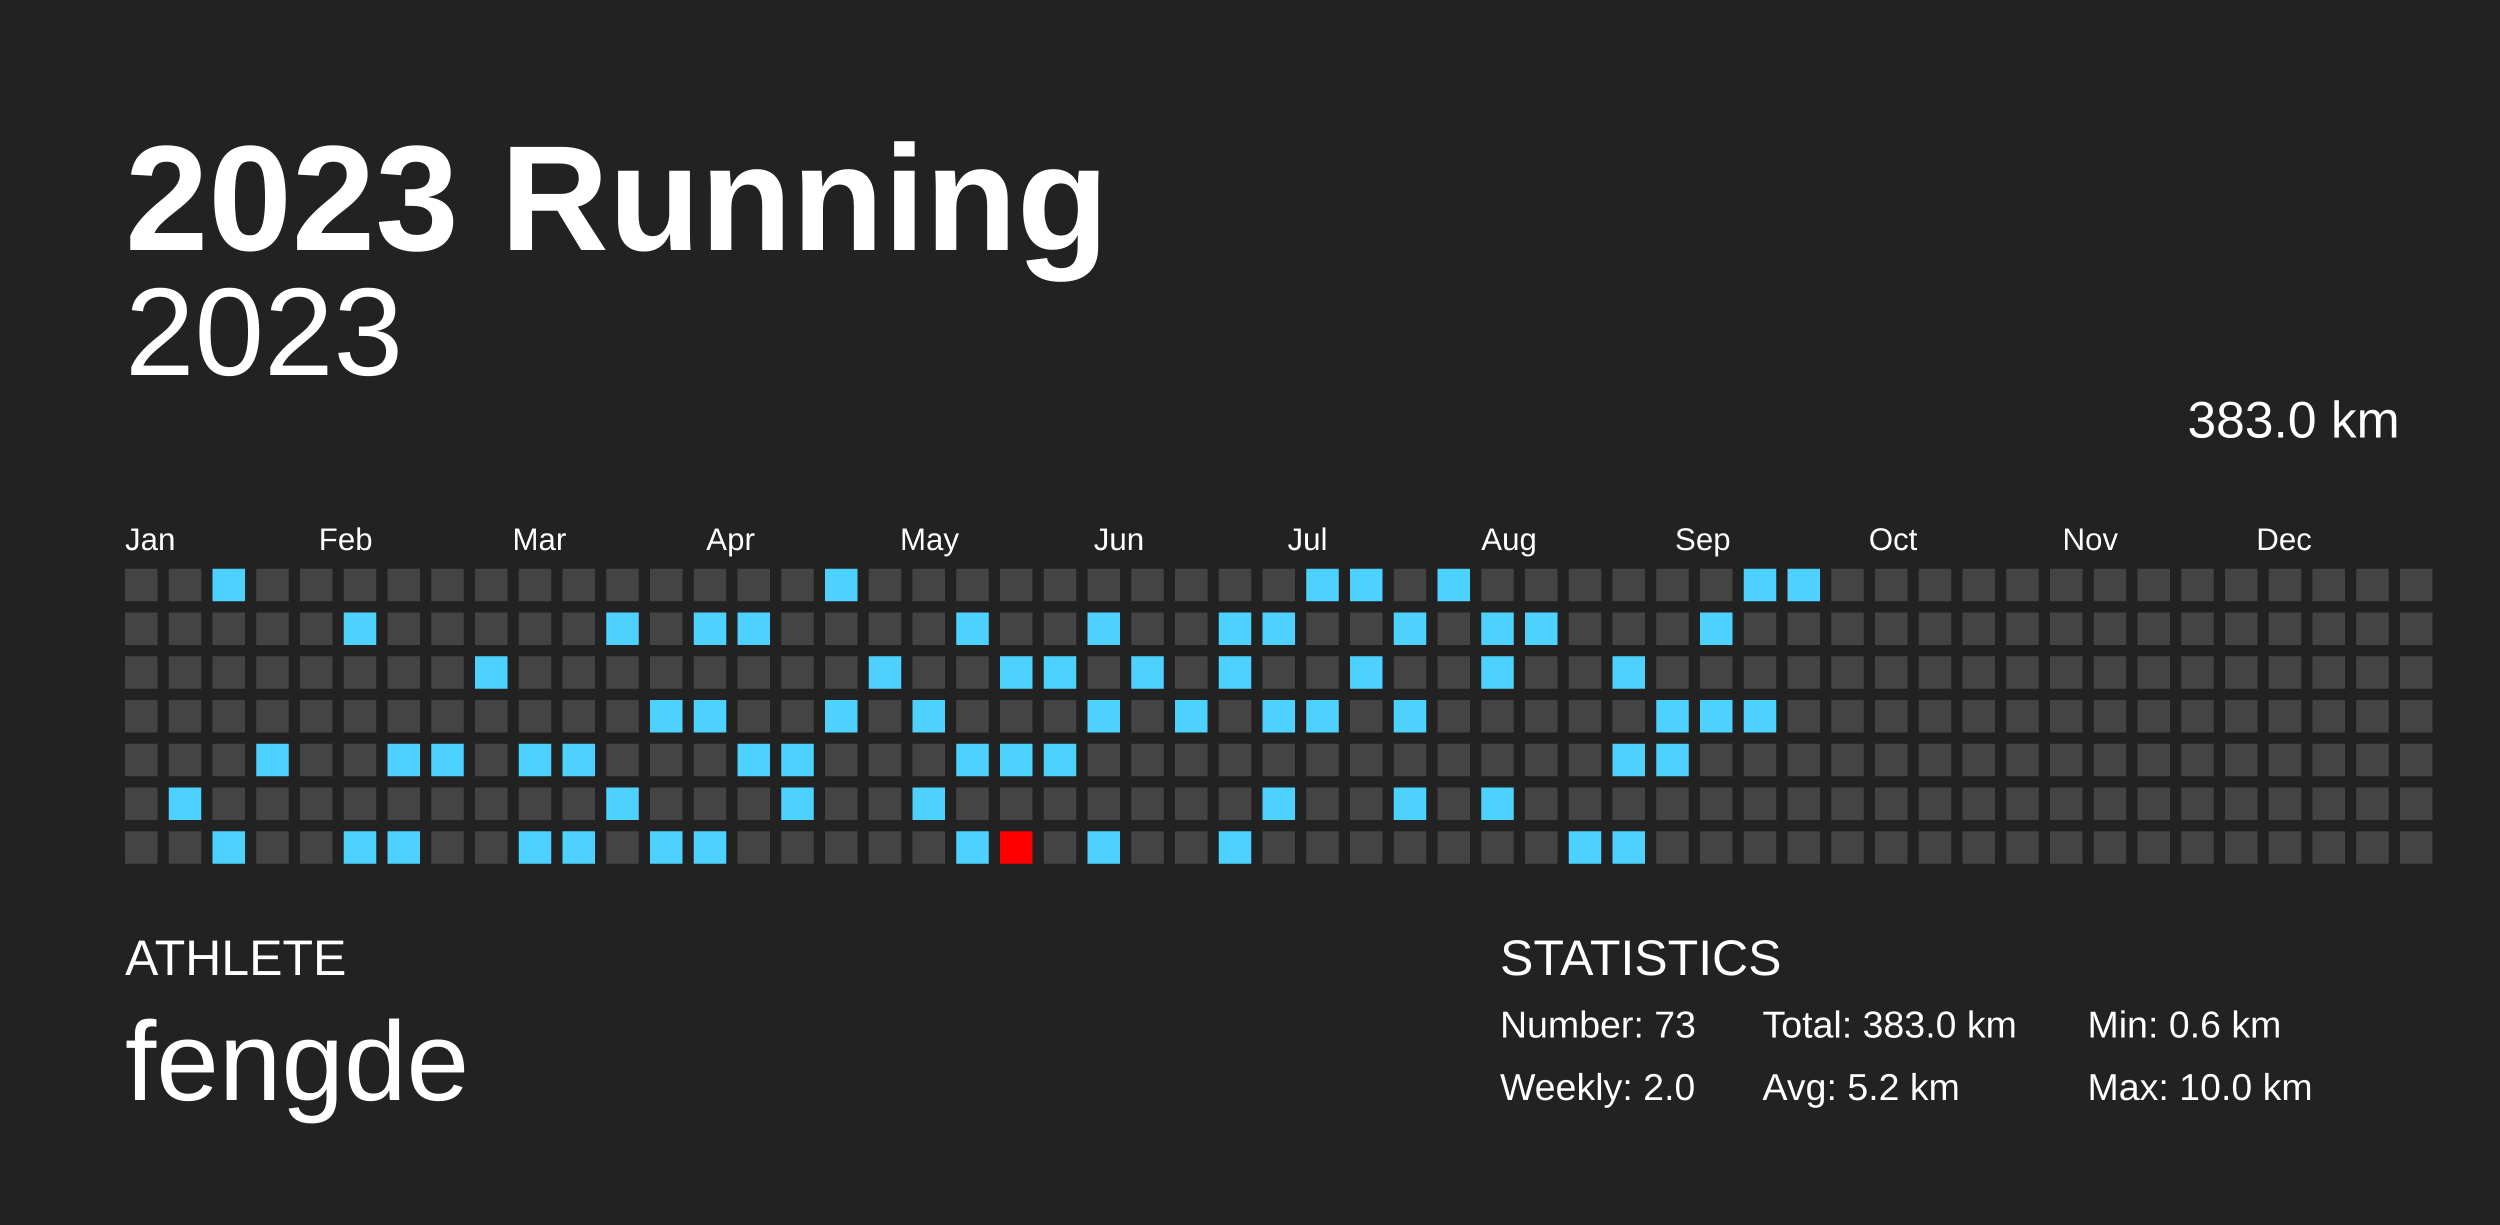
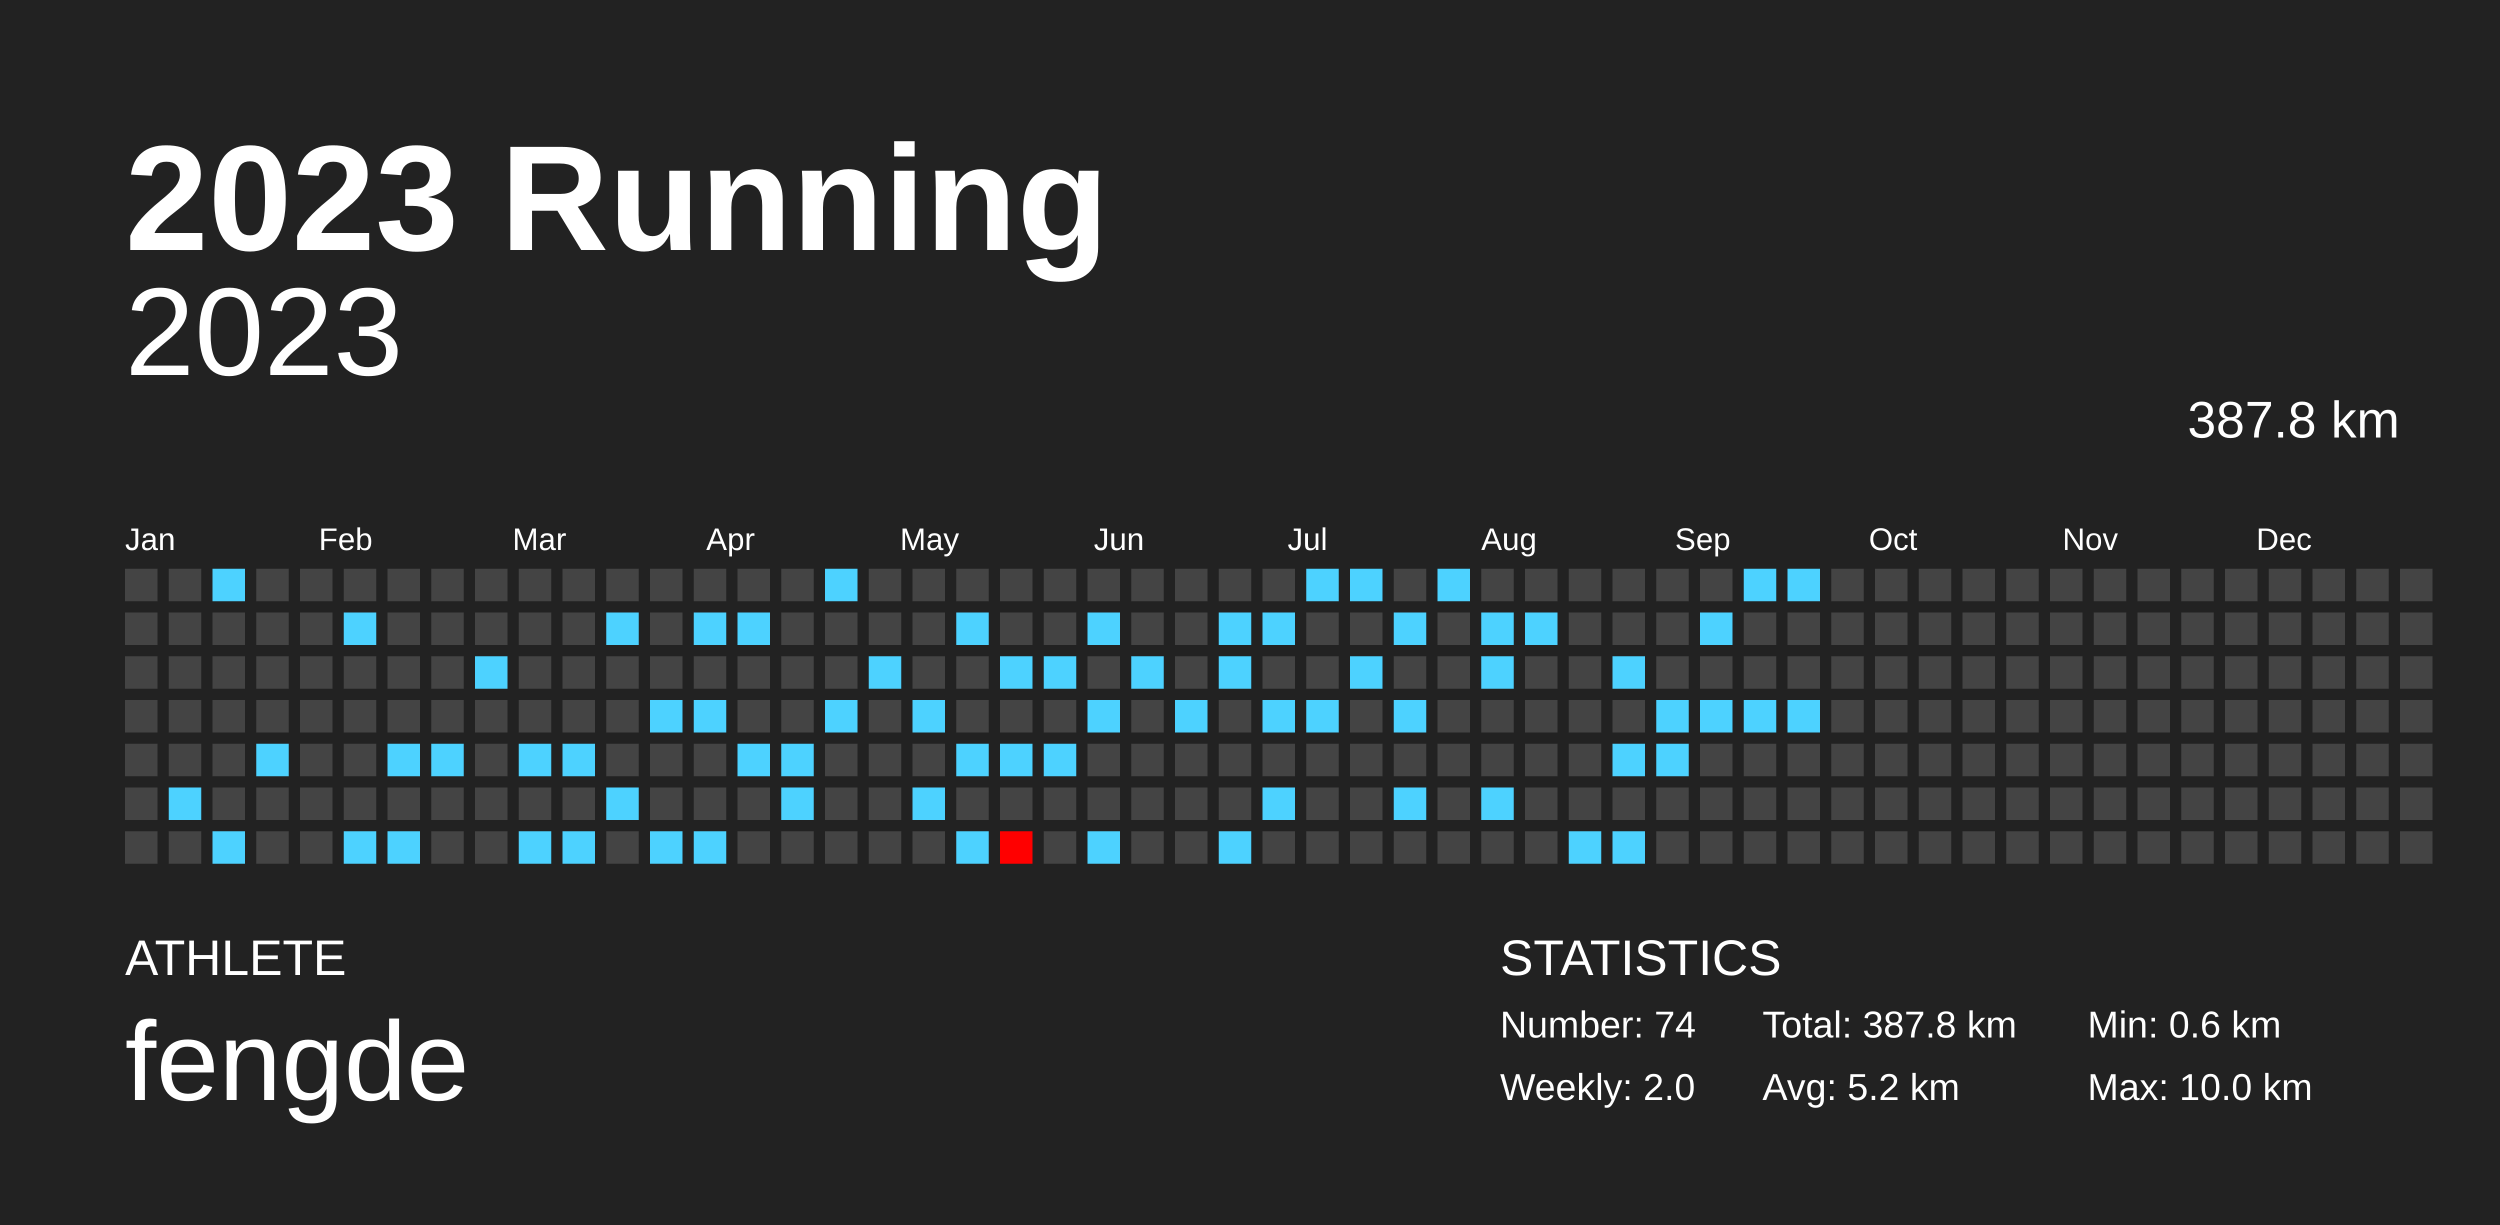
<svg xmlns="http://www.w3.org/2000/svg" baseProfile="full" height="98mm" version="1.1" viewBox="0,0,200,98" width="200mm">
  <defs />
  <rect fill="#222222" height="98" width="200" x="0" y="0" />
  <text fill="#FFFFFF" style="font-size:12px; font-family:Arial; font-weight:bold;" x="10" y="20">2023 Running</text>
  <text fill="#FFFFFF" style="font-size:4px; font-family:Arial" x="10" y="78">ATHLETE</text>
  <text fill="#FFFFFF" style="font-size:9px; font-family:Arial" x="10" y="88">fengde</text>
  <text fill="#FFFFFF" style="font-size:4px; font-family:Arial" x="120" y="78">STATISTICS</text>
-   <text fill="#FFFFFF" style="font-size:3px; font-family:Arial" x="120" y="83">Number: 73</text>
+   <text fill="#FFFFFF" style="font-size:3px; font-family:Arial" x="120" y="83">Number: 74</text>
  <text fill="#FFFFFF" style="font-size:3px; font-family:Arial" x="120" y="88">Weekly: 2.0</text>
-   <text fill="#FFFFFF" style="font-size:3px; font-family:Arial" x="141" y="83">Total: 383.0 km</text>
+   <text fill="#FFFFFF" style="font-size:3px; font-family:Arial" x="141" y="83">Total: 387.8 km</text>
  <text fill="#FFFFFF" style="font-size:3px; font-family:Arial" x="141" y="88">Avg: 5.2 km</text>
  <text fill="#FFFFFF" style="font-size:3px; font-family:Arial" x="167" y="83">Min: 0.6 km</text>
  <text fill="#FFFFFF" style="font-size:3px; font-family:Arial" x="167" y="88">Max: 10.0 km</text>
  <text alignment-baseline="hanging" fill="#FFFFFF" style="font-size:10.0px; font-family:Arial;" x="10" y="30">2023</text>
-   <text alignment-baseline="hanging" fill="#FFFFFF" style="font-size:4.125px; font-family:Arial;" x="175" y="35">383.0 km</text>
+   <text alignment-baseline="hanging" fill="#FFFFFF" style="font-size:4.125px; font-family:Arial;" x="175" y="35">387.8 km</text>
  <text fill="#FFFFFF" style="font-size:2.5px; font-family:Arial" x="10.0" y="44">Jan</text>
  <text fill="#FFFFFF" style="font-size:2.5px; font-family:Arial" x="25.5" y="44">Feb</text>
  <text fill="#FFFFFF" style="font-size:2.5px; font-family:Arial" x="41.0" y="44">Mar</text>
  <text fill="#FFFFFF" style="font-size:2.5px; font-family:Arial" x="56.5" y="44">Apr</text>
  <text fill="#FFFFFF" style="font-size:2.5px; font-family:Arial" x="72.0" y="44">May</text>
  <text fill="#FFFFFF" style="font-size:2.5px; font-family:Arial" x="87.5" y="44">Jun</text>
  <text fill="#FFFFFF" style="font-size:2.5px; font-family:Arial" x="103.0" y="44">Jul</text>
  <text fill="#FFFFFF" style="font-size:2.5px; font-family:Arial" x="118.5" y="44">Aug</text>
  <text fill="#FFFFFF" style="font-size:2.5px; font-family:Arial" x="134.0" y="44">Sep</text>
  <text fill="#FFFFFF" style="font-size:2.5px; font-family:Arial" x="149.5" y="44">Oct</text>
  <text fill="#FFFFFF" style="font-size:2.5px; font-family:Arial" x="165.0" y="44">Nov</text>
  <text fill="#FFFFFF" style="font-size:2.5px; font-family:Arial" x="180.5" y="44">Dec</text>
  <rect fill="#444444" height="2.6" width="2.6" x="10.0" y="45.5" />
  <rect fill="#444444" height="2.6" width="2.6" x="10.0" y="49.0" />
  <rect fill="#444444" height="2.6" width="2.6" x="10.0" y="52.5" />
  <rect fill="#444444" height="2.6" width="2.6" x="10.0" y="56.0" />
  <rect fill="#444444" height="2.6" width="2.6" x="10.0" y="59.5" />
  <rect fill="#444444" height="2.6" width="2.6" x="10.0" y="63.0" />
  <rect fill="#444444" height="2.6" width="2.6" x="10.0" y="66.5" />
  <rect fill="#444444" height="2.6" width="2.6" x="13.5" y="45.5" />
  <rect fill="#444444" height="2.6" width="2.6" x="13.5" y="49.0" />
  <rect fill="#444444" height="2.6" width="2.6" x="13.5" y="52.5" />
  <rect fill="#444444" height="2.6" width="2.6" x="13.5" y="56.0" />
  <rect fill="#444444" height="2.6" width="2.6" x="13.5" y="59.5" />
  <rect fill="#4dd2ff" height="2.6" width="2.6" x="13.5" y="63.0" />
  <rect fill="#444444" height="2.6" width="2.6" x="13.5" y="66.5" />
  <rect fill="#4dd2ff" height="2.6" width="2.6" x="17.0" y="45.5" />
  <rect fill="#444444" height="2.6" width="2.6" x="17.0" y="49.0" />
  <rect fill="#444444" height="2.6" width="2.6" x="17.0" y="52.5" />
  <rect fill="#444444" height="2.6" width="2.6" x="17.0" y="56.0" />
  <rect fill="#444444" height="2.6" width="2.6" x="17.0" y="59.5" />
  <rect fill="#444444" height="2.6" width="2.6" x="17.0" y="63.0" />
  <rect fill="#4dd2ff" height="2.6" width="2.6" x="17.0" y="66.5" />
  <rect fill="#444444" height="2.6" width="2.6" x="20.5" y="45.5" />
  <rect fill="#444444" height="2.6" width="2.6" x="20.5" y="49.0" />
  <rect fill="#444444" height="2.6" width="2.6" x="20.5" y="52.5" />
  <rect fill="#444444" height="2.6" width="2.6" x="20.5" y="56.0" />
  <rect fill="#4dd2ff" height="2.6" width="2.6" x="20.5" y="59.5" />
  <rect fill="#444444" height="2.6" width="2.6" x="20.5" y="63.0" />
  <rect fill="#444444" height="2.6" width="2.6" x="20.5" y="66.5" />
  <rect fill="#444444" height="2.6" width="2.6" x="24.0" y="45.5" />
  <rect fill="#444444" height="2.6" width="2.6" x="24.0" y="49.0" />
  <rect fill="#444444" height="2.6" width="2.6" x="24.0" y="52.5" />
  <rect fill="#444444" height="2.6" width="2.6" x="24.0" y="56.0" />
  <rect fill="#444444" height="2.6" width="2.6" x="24.0" y="59.5" />
  <rect fill="#444444" height="2.6" width="2.6" x="24.0" y="63.0" />
  <rect fill="#444444" height="2.6" width="2.6" x="24.0" y="66.5" />
  <rect fill="#444444" height="2.6" width="2.6" x="27.5" y="45.5" />
  <rect fill="#4dd2ff" height="2.6" width="2.6" x="27.5" y="49.0" />
  <rect fill="#444444" height="2.6" width="2.6" x="27.5" y="52.5" />
  <rect fill="#444444" height="2.6" width="2.6" x="27.5" y="56.0" />
  <rect fill="#444444" height="2.6" width="2.6" x="27.5" y="59.5" />
  <rect fill="#444444" height="2.6" width="2.6" x="27.5" y="63.0" />
  <rect fill="#4dd2ff" height="2.6" width="2.6" x="27.5" y="66.5" />
  <rect fill="#444444" height="2.6" width="2.6" x="31.0" y="45.5" />
  <rect fill="#444444" height="2.6" width="2.6" x="31.0" y="49.0" />
  <rect fill="#444444" height="2.6" width="2.6" x="31.0" y="52.5" />
  <rect fill="#444444" height="2.6" width="2.6" x="31.0" y="56.0" />
  <rect fill="#4dd2ff" height="2.6" width="2.6" x="31.0" y="59.5" />
  <rect fill="#444444" height="2.6" width="2.6" x="31.0" y="63.0" />
  <rect fill="#4dd2ff" height="2.6" width="2.6" x="31.0" y="66.5" />
  <rect fill="#444444" height="2.6" width="2.6" x="34.5" y="45.5" />
  <rect fill="#444444" height="2.6" width="2.6" x="34.5" y="49.0" />
  <rect fill="#444444" height="2.6" width="2.6" x="34.5" y="52.5" />
  <rect fill="#444444" height="2.6" width="2.6" x="34.5" y="56.0" />
  <rect fill="#4dd2ff" height="2.6" width="2.6" x="34.5" y="59.5" />
  <rect fill="#444444" height="2.6" width="2.6" x="34.5" y="63.0" />
  <rect fill="#444444" height="2.6" width="2.6" x="34.5" y="66.5" />
  <rect fill="#444444" height="2.6" width="2.6" x="38.0" y="45.5" />
  <rect fill="#444444" height="2.6" width="2.6" x="38.0" y="49.0" />
  <rect fill="#4dd2ff" height="2.6" width="2.6" x="38.0" y="52.5" />
  <rect fill="#444444" height="2.6" width="2.6" x="38.0" y="56.0" />
  <rect fill="#444444" height="2.6" width="2.6" x="38.0" y="59.5" />
  <rect fill="#444444" height="2.6" width="2.6" x="38.0" y="63.0" />
  <rect fill="#444444" height="2.6" width="2.6" x="38.0" y="66.5" />
  <rect fill="#444444" height="2.6" width="2.6" x="41.5" y="45.5" />
  <rect fill="#444444" height="2.6" width="2.6" x="41.5" y="49.0" />
  <rect fill="#444444" height="2.6" width="2.6" x="41.5" y="52.5" />
  <rect fill="#444444" height="2.6" width="2.6" x="41.5" y="56.0" />
  <rect fill="#4dd2ff" height="2.6" width="2.6" x="41.5" y="59.5" />
  <rect fill="#444444" height="2.6" width="2.6" x="41.5" y="63.0" />
  <rect fill="#4dd2ff" height="2.6" width="2.6" x="41.5" y="66.5" />
  <rect fill="#444444" height="2.6" width="2.6" x="45.0" y="45.5" />
  <rect fill="#444444" height="2.6" width="2.6" x="45.0" y="49.0" />
  <rect fill="#444444" height="2.6" width="2.6" x="45.0" y="52.5" />
  <rect fill="#444444" height="2.6" width="2.6" x="45.0" y="56.0" />
  <rect fill="#4dd2ff" height="2.6" width="2.6" x="45.0" y="59.5" />
  <rect fill="#444444" height="2.6" width="2.6" x="45.0" y="63.0" />
  <rect fill="#4dd2ff" height="2.6" width="2.6" x="45.0" y="66.5" />
  <rect fill="#444444" height="2.6" width="2.6" x="48.5" y="45.5" />
  <rect fill="#4dd2ff" height="2.6" width="2.6" x="48.5" y="49.0" />
  <rect fill="#444444" height="2.6" width="2.6" x="48.5" y="52.5" />
  <rect fill="#444444" height="2.6" width="2.6" x="48.5" y="56.0" />
  <rect fill="#444444" height="2.6" width="2.6" x="48.5" y="59.5" />
  <rect fill="#4dd2ff" height="2.6" width="2.6" x="48.5" y="63.0" />
  <rect fill="#444444" height="2.6" width="2.6" x="48.5" y="66.5" />
  <rect fill="#444444" height="2.6" width="2.6" x="52.0" y="45.5" />
  <rect fill="#444444" height="2.6" width="2.6" x="52.0" y="49.0" />
  <rect fill="#444444" height="2.6" width="2.6" x="52.0" y="52.5" />
  <rect fill="#4dd2ff" height="2.6" width="2.6" x="52.0" y="56.0" />
  <rect fill="#444444" height="2.6" width="2.6" x="52.0" y="59.5" />
  <rect fill="#444444" height="2.6" width="2.6" x="52.0" y="63.0" />
  <rect fill="#4dd2ff" height="2.6" width="2.6" x="52.0" y="66.5" />
  <rect fill="#444444" height="2.6" width="2.6" x="55.5" y="45.5" />
  <rect fill="#4dd2ff" height="2.6" width="2.6" x="55.5" y="49.0" />
  <rect fill="#444444" height="2.6" width="2.6" x="55.5" y="52.5" />
  <rect fill="#4dd2ff" height="2.6" width="2.6" x="55.5" y="56.0" />
  <rect fill="#444444" height="2.6" width="2.6" x="55.5" y="59.5" />
  <rect fill="#444444" height="2.6" width="2.6" x="55.5" y="63.0" />
  <rect fill="#4dd2ff" height="2.6" width="2.6" x="55.5" y="66.5" />
  <rect fill="#444444" height="2.6" width="2.6" x="59.0" y="45.5" />
  <rect fill="#4dd2ff" height="2.6" width="2.6" x="59.0" y="49.0" />
  <rect fill="#444444" height="2.6" width="2.6" x="59.0" y="52.5" />
  <rect fill="#444444" height="2.6" width="2.6" x="59.0" y="56.0" />
  <rect fill="#4dd2ff" height="2.6" width="2.6" x="59.0" y="59.5" />
  <rect fill="#444444" height="2.6" width="2.6" x="59.0" y="63.0" />
  <rect fill="#444444" height="2.6" width="2.6" x="59.0" y="66.5" />
  <rect fill="#444444" height="2.6" width="2.6" x="62.5" y="45.5" />
  <rect fill="#444444" height="2.6" width="2.6" x="62.5" y="49.0" />
  <rect fill="#444444" height="2.6" width="2.6" x="62.5" y="52.5" />
  <rect fill="#444444" height="2.6" width="2.6" x="62.5" y="56.0" />
  <rect fill="#4dd2ff" height="2.6" width="2.6" x="62.5" y="59.5" />
  <rect fill="#4dd2ff" height="2.6" width="2.6" x="62.5" y="63.0" />
  <rect fill="#444444" height="2.6" width="2.6" x="62.5" y="66.5" />
  <rect fill="#4dd2ff" height="2.6" width="2.6" x="66.0" y="45.5" />
  <rect fill="#444444" height="2.6" width="2.6" x="66.0" y="49.0" />
  <rect fill="#444444" height="2.6" width="2.6" x="66.0" y="52.5" />
  <rect fill="#4dd2ff" height="2.6" width="2.6" x="66.0" y="56.0" />
  <rect fill="#444444" height="2.6" width="2.6" x="66.0" y="59.5" />
  <rect fill="#444444" height="2.6" width="2.6" x="66.0" y="63.0" />
  <rect fill="#444444" height="2.6" width="2.6" x="66.0" y="66.5" />
  <rect fill="#444444" height="2.6" width="2.6" x="69.5" y="45.5" />
  <rect fill="#444444" height="2.6" width="2.6" x="69.5" y="49.0" />
  <rect fill="#4dd2ff" height="2.6" width="2.6" x="69.5" y="52.5" />
  <rect fill="#444444" height="2.6" width="2.6" x="69.5" y="56.0" />
  <rect fill="#444444" height="2.6" width="2.6" x="69.5" y="59.5" />
  <rect fill="#444444" height="2.6" width="2.6" x="69.5" y="63.0" />
  <rect fill="#444444" height="2.6" width="2.6" x="69.5" y="66.5" />
  <rect fill="#444444" height="2.6" width="2.6" x="73.0" y="45.5" />
  <rect fill="#444444" height="2.6" width="2.6" x="73.0" y="49.0" />
  <rect fill="#444444" height="2.6" width="2.6" x="73.0" y="52.5" />
  <rect fill="#4dd2ff" height="2.6" width="2.6" x="73.0" y="56.0" />
  <rect fill="#444444" height="2.6" width="2.6" x="73.0" y="59.5" />
  <rect fill="#4dd2ff" height="2.6" width="2.6" x="73.0" y="63.0" />
  <rect fill="#444444" height="2.6" width="2.6" x="73.0" y="66.5" />
  <rect fill="#444444" height="2.6" width="2.6" x="76.5" y="45.5" />
  <rect fill="#4dd2ff" height="2.6" width="2.6" x="76.5" y="49.0" />
  <rect fill="#444444" height="2.6" width="2.6" x="76.5" y="52.5" />
  <rect fill="#444444" height="2.6" width="2.6" x="76.5" y="56.0" />
  <rect fill="#4dd2ff" height="2.6" width="2.6" x="76.5" y="59.5" />
  <rect fill="#444444" height="2.6" width="2.6" x="76.5" y="63.0" />
  <rect fill="#4dd2ff" height="2.6" width="2.6" x="76.5" y="66.5" />
  <rect fill="#444444" height="2.6" width="2.6" x="80.0" y="45.5" />
  <rect fill="#444444" height="2.6" width="2.6" x="80.0" y="49.0" />
  <rect fill="#4dd2ff" height="2.6" width="2.6" x="80.0" y="52.5" />
  <rect fill="#444444" height="2.6" width="2.6" x="80.0" y="56.0" />
  <rect fill="#4dd2ff" height="2.6" width="2.6" x="80.0" y="59.5" />
  <rect fill="#444444" height="2.6" width="2.6" x="80.0" y="63.0" />
  <rect fill="#ff0000" height="2.6" width="2.6" x="80.0" y="66.5" />
  <rect fill="#444444" height="2.6" width="2.6" x="83.5" y="45.5" />
  <rect fill="#444444" height="2.6" width="2.6" x="83.5" y="49.0" />
  <rect fill="#4dd2ff" height="2.6" width="2.6" x="83.5" y="52.5" />
  <rect fill="#444444" height="2.6" width="2.6" x="83.5" y="56.0" />
  <rect fill="#4dd2ff" height="2.6" width="2.6" x="83.5" y="59.5" />
  <rect fill="#444444" height="2.6" width="2.6" x="83.5" y="63.0" />
  <rect fill="#444444" height="2.6" width="2.6" x="83.5" y="66.5" />
  <rect fill="#444444" height="2.6" width="2.6" x="87.0" y="45.5" />
  <rect fill="#4dd2ff" height="2.6" width="2.6" x="87.0" y="49.0" />
  <rect fill="#444444" height="2.6" width="2.6" x="87.0" y="52.5" />
  <rect fill="#4dd2ff" height="2.6" width="2.6" x="87.0" y="56.0" />
  <rect fill="#444444" height="2.6" width="2.6" x="87.0" y="59.5" />
  <rect fill="#444444" height="2.6" width="2.6" x="87.0" y="63.0" />
  <rect fill="#4dd2ff" height="2.6" width="2.6" x="87.0" y="66.5" />
  <rect fill="#444444" height="2.6" width="2.6" x="90.5" y="45.5" />
  <rect fill="#444444" height="2.6" width="2.6" x="90.5" y="49.0" />
  <rect fill="#4dd2ff" height="2.6" width="2.6" x="90.5" y="52.5" />
  <rect fill="#444444" height="2.6" width="2.6" x="90.5" y="56.0" />
  <rect fill="#444444" height="2.6" width="2.6" x="90.5" y="59.5" />
  <rect fill="#444444" height="2.6" width="2.6" x="90.5" y="63.0" />
  <rect fill="#444444" height="2.6" width="2.6" x="90.5" y="66.5" />
  <rect fill="#444444" height="2.6" width="2.6" x="94.0" y="45.5" />
  <rect fill="#444444" height="2.6" width="2.6" x="94.0" y="49.0" />
  <rect fill="#444444" height="2.6" width="2.6" x="94.0" y="52.5" />
  <rect fill="#4dd2ff" height="2.6" width="2.6" x="94.0" y="56.0" />
  <rect fill="#444444" height="2.6" width="2.6" x="94.0" y="59.5" />
  <rect fill="#444444" height="2.6" width="2.6" x="94.0" y="63.0" />
  <rect fill="#444444" height="2.6" width="2.6" x="94.0" y="66.5" />
  <rect fill="#444444" height="2.6" width="2.6" x="97.5" y="45.5" />
  <rect fill="#4dd2ff" height="2.6" width="2.6" x="97.5" y="49.0" />
  <rect fill="#4dd2ff" height="2.6" width="2.6" x="97.5" y="52.5" />
  <rect fill="#444444" height="2.6" width="2.6" x="97.5" y="56.0" />
  <rect fill="#444444" height="2.6" width="2.6" x="97.5" y="59.5" />
  <rect fill="#444444" height="2.6" width="2.6" x="97.5" y="63.0" />
  <rect fill="#4dd2ff" height="2.6" width="2.6" x="97.5" y="66.5" />
  <rect fill="#444444" height="2.6" width="2.6" x="101.0" y="45.5" />
  <rect fill="#4dd2ff" height="2.6" width="2.6" x="101.0" y="49.0" />
  <rect fill="#444444" height="2.6" width="2.6" x="101.0" y="52.5" />
  <rect fill="#4dd2ff" height="2.6" width="2.6" x="101.0" y="56.0" />
  <rect fill="#444444" height="2.6" width="2.6" x="101.0" y="59.5" />
  <rect fill="#4dd2ff" height="2.6" width="2.6" x="101.0" y="63.0" />
  <rect fill="#444444" height="2.6" width="2.6" x="101.0" y="66.5" />
  <rect fill="#4dd2ff" height="2.6" width="2.6" x="104.5" y="45.5" />
  <rect fill="#444444" height="2.6" width="2.6" x="104.5" y="49.0" />
  <rect fill="#444444" height="2.6" width="2.6" x="104.5" y="52.5" />
  <rect fill="#4dd2ff" height="2.6" width="2.6" x="104.5" y="56.0" />
  <rect fill="#444444" height="2.6" width="2.6" x="104.5" y="59.5" />
  <rect fill="#444444" height="2.6" width="2.6" x="104.5" y="63.0" />
  <rect fill="#444444" height="2.6" width="2.6" x="104.5" y="66.5" />
  <rect fill="#4dd2ff" height="2.6" width="2.6" x="108.0" y="45.5" />
  <rect fill="#444444" height="2.6" width="2.6" x="108.0" y="49.0" />
  <rect fill="#4dd2ff" height="2.6" width="2.6" x="108.0" y="52.5" />
  <rect fill="#444444" height="2.6" width="2.6" x="108.0" y="56.0" />
  <rect fill="#444444" height="2.6" width="2.6" x="108.0" y="59.5" />
  <rect fill="#444444" height="2.6" width="2.6" x="108.0" y="63.0" />
  <rect fill="#444444" height="2.6" width="2.6" x="108.0" y="66.5" />
  <rect fill="#444444" height="2.6" width="2.6" x="111.5" y="45.5" />
  <rect fill="#4dd2ff" height="2.6" width="2.6" x="111.5" y="49.0" />
  <rect fill="#444444" height="2.6" width="2.6" x="111.5" y="52.5" />
  <rect fill="#4dd2ff" height="2.6" width="2.6" x="111.5" y="56.0" />
  <rect fill="#444444" height="2.6" width="2.6" x="111.5" y="59.5" />
  <rect fill="#4dd2ff" height="2.6" width="2.6" x="111.5" y="63.0" />
  <rect fill="#444444" height="2.6" width="2.6" x="111.5" y="66.5" />
  <rect fill="#4dd2ff" height="2.6" width="2.6" x="115.0" y="45.5" />
  <rect fill="#444444" height="2.6" width="2.6" x="115.0" y="49.0" />
  <rect fill="#444444" height="2.6" width="2.6" x="115.0" y="52.5" />
  <rect fill="#444444" height="2.6" width="2.6" x="115.0" y="56.0" />
  <rect fill="#444444" height="2.6" width="2.6" x="115.0" y="59.5" />
  <rect fill="#444444" height="2.6" width="2.6" x="115.0" y="63.0" />
  <rect fill="#444444" height="2.6" width="2.6" x="115.0" y="66.5" />
  <rect fill="#444444" height="2.6" width="2.6" x="118.5" y="45.5" />
  <rect fill="#4dd2ff" height="2.6" width="2.6" x="118.5" y="49.0" />
  <rect fill="#4dd2ff" height="2.6" width="2.6" x="118.5" y="52.5" />
  <rect fill="#444444" height="2.6" width="2.6" x="118.5" y="56.0" />
  <rect fill="#444444" height="2.6" width="2.6" x="118.5" y="59.5" />
  <rect fill="#4dd2ff" height="2.6" width="2.6" x="118.5" y="63.0" />
  <rect fill="#444444" height="2.6" width="2.6" x="118.5" y="66.5" />
  <rect fill="#444444" height="2.6" width="2.6" x="122.0" y="45.5" />
  <rect fill="#4dd2ff" height="2.6" width="2.6" x="122.0" y="49.0" />
  <rect fill="#444444" height="2.6" width="2.6" x="122.0" y="52.5" />
  <rect fill="#444444" height="2.6" width="2.6" x="122.0" y="56.0" />
  <rect fill="#444444" height="2.6" width="2.6" x="122.0" y="59.5" />
  <rect fill="#444444" height="2.6" width="2.6" x="122.0" y="63.0" />
  <rect fill="#444444" height="2.6" width="2.6" x="122.0" y="66.5" />
  <rect fill="#444444" height="2.6" width="2.6" x="125.5" y="45.5" />
  <rect fill="#444444" height="2.6" width="2.6" x="125.5" y="49.0" />
  <rect fill="#444444" height="2.6" width="2.6" x="125.5" y="52.5" />
  <rect fill="#444444" height="2.6" width="2.6" x="125.5" y="56.0" />
  <rect fill="#444444" height="2.6" width="2.6" x="125.5" y="59.5" />
  <rect fill="#444444" height="2.6" width="2.6" x="125.5" y="63.0" />
  <rect fill="#4dd2ff" height="2.6" width="2.6" x="125.5" y="66.5" />
  <rect fill="#444444" height="2.6" width="2.6" x="129.0" y="45.5" />
  <rect fill="#444444" height="2.6" width="2.6" x="129.0" y="49.0" />
  <rect fill="#4dd2ff" height="2.6" width="2.6" x="129.0" y="52.5" />
  <rect fill="#444444" height="2.6" width="2.6" x="129.0" y="56.0" />
  <rect fill="#4dd2ff" height="2.6" width="2.6" x="129.0" y="59.5" />
  <rect fill="#444444" height="2.6" width="2.6" x="129.0" y="63.0" />
  <rect fill="#4dd2ff" height="2.6" width="2.6" x="129.0" y="66.5" />
  <rect fill="#444444" height="2.6" width="2.6" x="132.5" y="45.5" />
  <rect fill="#444444" height="2.6" width="2.6" x="132.5" y="49.0" />
  <rect fill="#444444" height="2.6" width="2.6" x="132.5" y="52.5" />
  <rect fill="#4dd2ff" height="2.6" width="2.6" x="132.5" y="56.0" />
  <rect fill="#4dd2ff" height="2.6" width="2.6" x="132.5" y="59.5" />
  <rect fill="#444444" height="2.6" width="2.6" x="132.5" y="63.0" />
  <rect fill="#444444" height="2.6" width="2.6" x="132.5" y="66.5" />
  <rect fill="#444444" height="2.6" width="2.6" x="136.0" y="45.5" />
  <rect fill="#4dd2ff" height="2.6" width="2.6" x="136.0" y="49.0" />
  <rect fill="#444444" height="2.6" width="2.6" x="136.0" y="52.5" />
  <rect fill="#4dd2ff" height="2.6" width="2.6" x="136.0" y="56.0" />
  <rect fill="#444444" height="2.6" width="2.6" x="136.0" y="59.5" />
  <rect fill="#444444" height="2.6" width="2.6" x="136.0" y="63.0" />
  <rect fill="#444444" height="2.6" width="2.6" x="136.0" y="66.5" />
  <rect fill="#4dd2ff" height="2.6" width="2.6" x="139.5" y="45.5" />
  <rect fill="#444444" height="2.6" width="2.6" x="139.5" y="49.0" />
  <rect fill="#444444" height="2.6" width="2.6" x="139.5" y="52.5" />
  <rect fill="#4dd2ff" height="2.6" width="2.6" x="139.5" y="56.0" />
  <rect fill="#444444" height="2.6" width="2.6" x="139.5" y="59.5" />
  <rect fill="#444444" height="2.6" width="2.6" x="139.5" y="63.0" />
  <rect fill="#444444" height="2.6" width="2.6" x="139.5" y="66.5" />
  <rect fill="#4dd2ff" height="2.6" width="2.6" x="143.0" y="45.5" />
  <rect fill="#444444" height="2.6" width="2.6" x="143.0" y="49.0" />
  <rect fill="#444444" height="2.6" width="2.6" x="143.0" y="52.5" />
-   <rect fill="#444444" height="2.6" width="2.6" x="143.0" y="56.0" />
+   <rect fill="#4dd2ff" height="2.6" width="2.6" x="143.0" y="56.0" />
  <rect fill="#444444" height="2.6" width="2.6" x="143.0" y="59.5" />
  <rect fill="#444444" height="2.6" width="2.6" x="143.0" y="63.0" />
  <rect fill="#444444" height="2.6" width="2.6" x="143.0" y="66.5" />
  <rect fill="#444444" height="2.6" width="2.6" x="146.5" y="45.5" />
  <rect fill="#444444" height="2.6" width="2.6" x="146.5" y="49.0" />
  <rect fill="#444444" height="2.6" width="2.6" x="146.5" y="52.5" />
  <rect fill="#444444" height="2.6" width="2.6" x="146.5" y="56.0" />
  <rect fill="#444444" height="2.6" width="2.6" x="146.5" y="59.5" />
  <rect fill="#444444" height="2.6" width="2.6" x="146.5" y="63.0" />
  <rect fill="#444444" height="2.6" width="2.6" x="146.5" y="66.5" />
  <rect fill="#444444" height="2.6" width="2.6" x="150.0" y="45.5" />
  <rect fill="#444444" height="2.6" width="2.6" x="150.0" y="49.0" />
  <rect fill="#444444" height="2.6" width="2.6" x="150.0" y="52.5" />
  <rect fill="#444444" height="2.6" width="2.6" x="150.0" y="56.0" />
  <rect fill="#444444" height="2.6" width="2.6" x="150.0" y="59.5" />
  <rect fill="#444444" height="2.6" width="2.6" x="150.0" y="63.0" />
  <rect fill="#444444" height="2.6" width="2.6" x="150.0" y="66.5" />
  <rect fill="#444444" height="2.6" width="2.6" x="153.5" y="45.5" />
  <rect fill="#444444" height="2.6" width="2.6" x="153.5" y="49.0" />
  <rect fill="#444444" height="2.6" width="2.6" x="153.5" y="52.5" />
  <rect fill="#444444" height="2.6" width="2.6" x="153.5" y="56.0" />
  <rect fill="#444444" height="2.6" width="2.6" x="153.5" y="59.5" />
  <rect fill="#444444" height="2.6" width="2.6" x="153.5" y="63.0" />
  <rect fill="#444444" height="2.6" width="2.6" x="153.5" y="66.5" />
  <rect fill="#444444" height="2.6" width="2.6" x="157.0" y="45.5" />
  <rect fill="#444444" height="2.6" width="2.6" x="157.0" y="49.0" />
  <rect fill="#444444" height="2.6" width="2.6" x="157.0" y="52.5" />
  <rect fill="#444444" height="2.6" width="2.6" x="157.0" y="56.0" />
  <rect fill="#444444" height="2.6" width="2.6" x="157.0" y="59.5" />
  <rect fill="#444444" height="2.6" width="2.6" x="157.0" y="63.0" />
  <rect fill="#444444" height="2.6" width="2.6" x="157.0" y="66.5" />
  <rect fill="#444444" height="2.6" width="2.6" x="160.5" y="45.5" />
  <rect fill="#444444" height="2.6" width="2.6" x="160.5" y="49.0" />
  <rect fill="#444444" height="2.6" width="2.6" x="160.5" y="52.5" />
  <rect fill="#444444" height="2.6" width="2.6" x="160.5" y="56.0" />
  <rect fill="#444444" height="2.6" width="2.6" x="160.5" y="59.5" />
  <rect fill="#444444" height="2.6" width="2.6" x="160.5" y="63.0" />
  <rect fill="#444444" height="2.6" width="2.6" x="160.5" y="66.5" />
  <rect fill="#444444" height="2.6" width="2.6" x="164.0" y="45.5" />
  <rect fill="#444444" height="2.6" width="2.6" x="164.0" y="49.0" />
  <rect fill="#444444" height="2.6" width="2.6" x="164.0" y="52.5" />
  <rect fill="#444444" height="2.6" width="2.6" x="164.0" y="56.0" />
  <rect fill="#444444" height="2.6" width="2.6" x="164.0" y="59.5" />
  <rect fill="#444444" height="2.6" width="2.6" x="164.0" y="63.0" />
  <rect fill="#444444" height="2.6" width="2.6" x="164.0" y="66.5" />
  <rect fill="#444444" height="2.6" width="2.6" x="167.5" y="45.5" />
  <rect fill="#444444" height="2.6" width="2.6" x="167.5" y="49.0" />
  <rect fill="#444444" height="2.6" width="2.6" x="167.5" y="52.5" />
  <rect fill="#444444" height="2.6" width="2.6" x="167.5" y="56.0" />
  <rect fill="#444444" height="2.6" width="2.6" x="167.5" y="59.5" />
  <rect fill="#444444" height="2.6" width="2.6" x="167.5" y="63.0" />
  <rect fill="#444444" height="2.6" width="2.6" x="167.5" y="66.5" />
  <rect fill="#444444" height="2.6" width="2.6" x="171.0" y="45.5" />
  <rect fill="#444444" height="2.6" width="2.6" x="171.0" y="49.0" />
  <rect fill="#444444" height="2.6" width="2.6" x="171.0" y="52.5" />
  <rect fill="#444444" height="2.6" width="2.6" x="171.0" y="56.0" />
  <rect fill="#444444" height="2.6" width="2.6" x="171.0" y="59.5" />
  <rect fill="#444444" height="2.6" width="2.6" x="171.0" y="63.0" />
  <rect fill="#444444" height="2.6" width="2.6" x="171.0" y="66.5" />
  <rect fill="#444444" height="2.6" width="2.6" x="174.5" y="45.5" />
  <rect fill="#444444" height="2.6" width="2.6" x="174.5" y="49.0" />
  <rect fill="#444444" height="2.6" width="2.6" x="174.5" y="52.5" />
  <rect fill="#444444" height="2.6" width="2.6" x="174.5" y="56.0" />
  <rect fill="#444444" height="2.6" width="2.6" x="174.5" y="59.5" />
  <rect fill="#444444" height="2.6" width="2.6" x="174.5" y="63.0" />
  <rect fill="#444444" height="2.6" width="2.6" x="174.5" y="66.5" />
  <rect fill="#444444" height="2.6" width="2.6" x="178.0" y="45.5" />
  <rect fill="#444444" height="2.6" width="2.6" x="178.0" y="49.0" />
  <rect fill="#444444" height="2.6" width="2.6" x="178.0" y="52.5" />
  <rect fill="#444444" height="2.6" width="2.6" x="178.0" y="56.0" />
  <rect fill="#444444" height="2.6" width="2.6" x="178.0" y="59.5" />
  <rect fill="#444444" height="2.6" width="2.6" x="178.0" y="63.0" />
  <rect fill="#444444" height="2.6" width="2.6" x="178.0" y="66.5" />
  <rect fill="#444444" height="2.6" width="2.6" x="181.5" y="45.5" />
  <rect fill="#444444" height="2.6" width="2.6" x="181.5" y="49.0" />
  <rect fill="#444444" height="2.6" width="2.6" x="181.5" y="52.5" />
  <rect fill="#444444" height="2.6" width="2.6" x="181.5" y="56.0" />
  <rect fill="#444444" height="2.6" width="2.6" x="181.5" y="59.5" />
  <rect fill="#444444" height="2.6" width="2.6" x="181.5" y="63.0" />
  <rect fill="#444444" height="2.6" width="2.6" x="181.5" y="66.5" />
  <rect fill="#444444" height="2.6" width="2.6" x="185.0" y="45.5" />
  <rect fill="#444444" height="2.6" width="2.6" x="185.0" y="49.0" />
  <rect fill="#444444" height="2.6" width="2.6" x="185.0" y="52.5" />
  <rect fill="#444444" height="2.6" width="2.6" x="185.0" y="56.0" />
  <rect fill="#444444" height="2.6" width="2.6" x="185.0" y="59.5" />
  <rect fill="#444444" height="2.6" width="2.6" x="185.0" y="63.0" />
  <rect fill="#444444" height="2.6" width="2.6" x="185.0" y="66.5" />
  <rect fill="#444444" height="2.6" width="2.6" x="188.5" y="45.5" />
  <rect fill="#444444" height="2.6" width="2.6" x="188.5" y="49.0" />
  <rect fill="#444444" height="2.6" width="2.6" x="188.5" y="52.5" />
  <rect fill="#444444" height="2.6" width="2.6" x="188.5" y="56.0" />
  <rect fill="#444444" height="2.6" width="2.6" x="188.5" y="59.5" />
  <rect fill="#444444" height="2.6" width="2.6" x="188.5" y="63.0" />
  <rect fill="#444444" height="2.6" width="2.6" x="188.5" y="66.5" />
  <rect fill="#444444" height="2.6" width="2.6" x="192.0" y="45.5" />
  <rect fill="#444444" height="2.6" width="2.6" x="192.0" y="49.0" />
  <rect fill="#444444" height="2.6" width="2.6" x="192.0" y="52.5" />
  <rect fill="#444444" height="2.6" width="2.6" x="192.0" y="56.0" />
  <rect fill="#444444" height="2.6" width="2.6" x="192.0" y="59.5" />
  <rect fill="#444444" height="2.6" width="2.6" x="192.0" y="63.0" />
  <rect fill="#444444" height="2.6" width="2.6" x="192.0" y="66.5" />
</svg>
